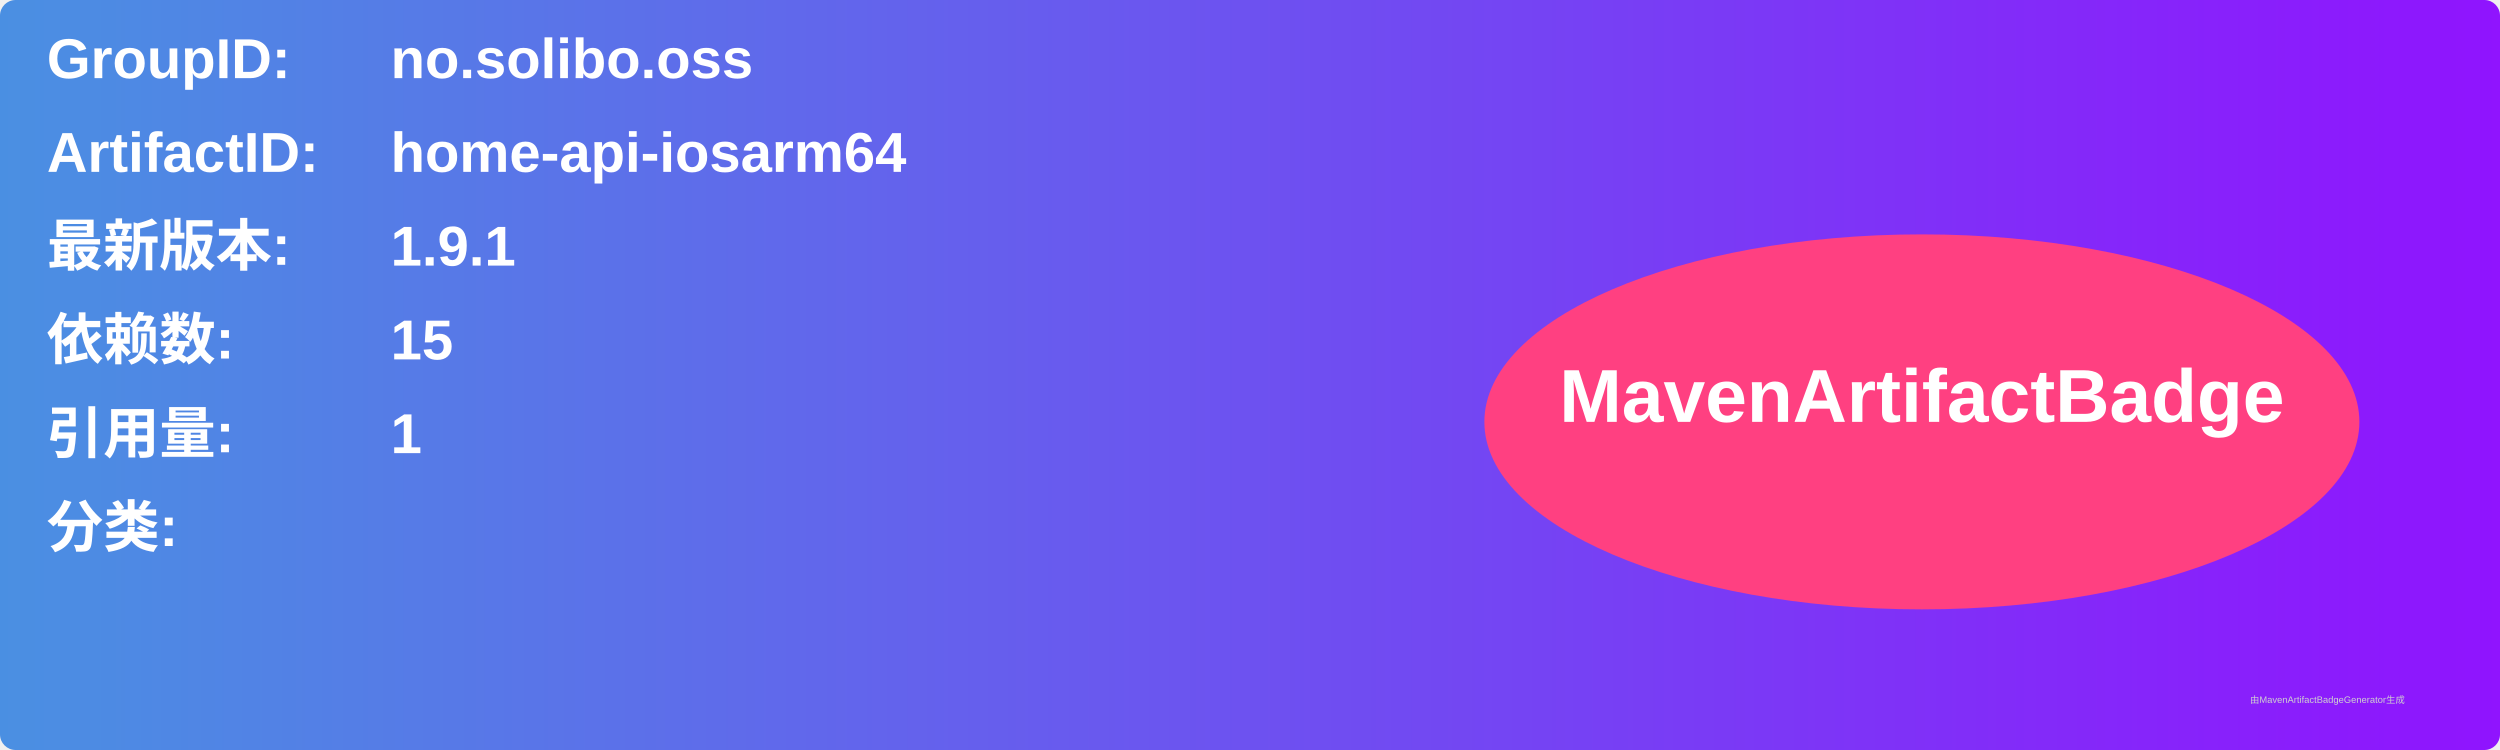
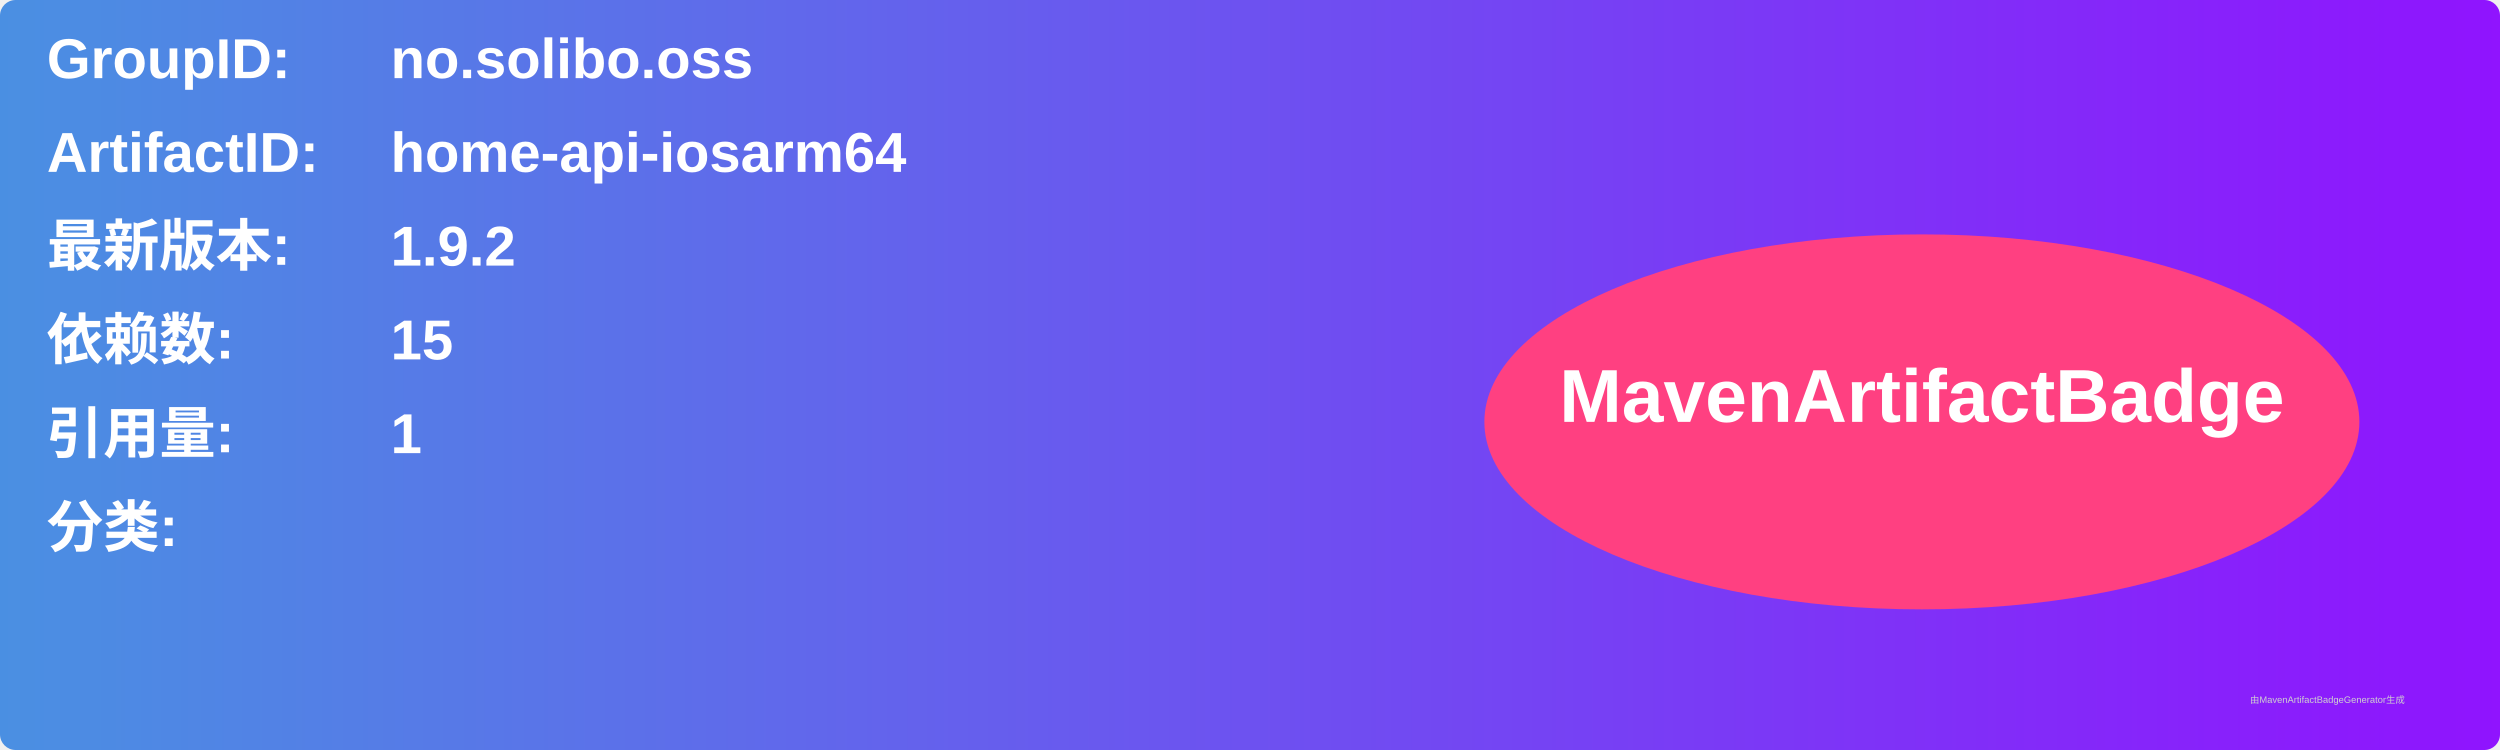
<svg xmlns="http://www.w3.org/2000/svg" width="800" height="240" viewBox="0 0 800 240">
  <linearGradient id="grad" x1="0%" y1="0%" x2="100%" y2="0%">
    <stop offset="0%" stop-color="#4a90e2" />
    <stop offset="100%" stop-color="#9013fe" />
  </linearGradient>
  <rect width="100%" height="100%" rx="5" ry="5" fill="url(#grad)" />
  <g transform="translate(15, 15)">
    <text x="0" y="10" font-family="Arial" font-size="18" fill="white" font-weight="bold" width="260">GroupID:</text>
    <text x="110" y="10" font-family="Arial" font-size="18" fill="white" font-weight="bold" width="460">no.solibo.oss</text>
    <text x="0" y="40" font-family="Arial" font-size="18" fill="white" font-weight="bold" width="260">ArtifactID:</text>
    <text x="110" y="40" font-family="Arial" font-size="18" fill="white" font-weight="bold" width="460">home-api-iosarm64</text>
    <text x="0" y="70" font-family="Arial" font-size="18" fill="white" font-weight="bold">最新版本:</text>
    <text x="110" y="70" font-family="Arial" font-size="18" fill="white" font-weight="bold">
-       <tspan font-weight="bold">1.9.1</tspan>
+       <tspan font-weight="bold">1.9.2</tspan>
    </text>
    <text x="0" y="100" font-family="Arial" font-size="18" fill="white" font-weight="bold">依赖数: </text>
    <text x="110" y="100" font-family="Arial" font-size="18" fill="white">
      <tspan font-weight="bold">15</tspan>
    </text>
    <text x="0" y="130" font-family="Arial" font-size="18" fill="white" font-weight="bold">引用量: </text>
    <text x="110" y="130" font-family="Arial" font-size="18" fill="white">
      <tspan font-weight="bold">1</tspan>
    </text>
    <text x="0" y="160" font-family="Arial" font-size="18" fill="white" font-weight="bold">分类:</text>
    <text x="10" y="190" font-family="Arial" font-size="10" fill="white">
      <tspan font-weight="bold" />
    </text>
    <ellipse cx="600" cy="120" rx="140" ry="60" fill="#ff4081" />
    <text x="600" y="120" text-anchor="middle" font-family="Arial" font-size="24" fill="white" font-weight="bold">MavenArtifactBadge</text>
  </g>
  <text x="720" y="225" font-family="Arial" font-size="3" fill="#d0d0d0">由MavenArtifactBadgeGenerator生成</text>
</svg>
